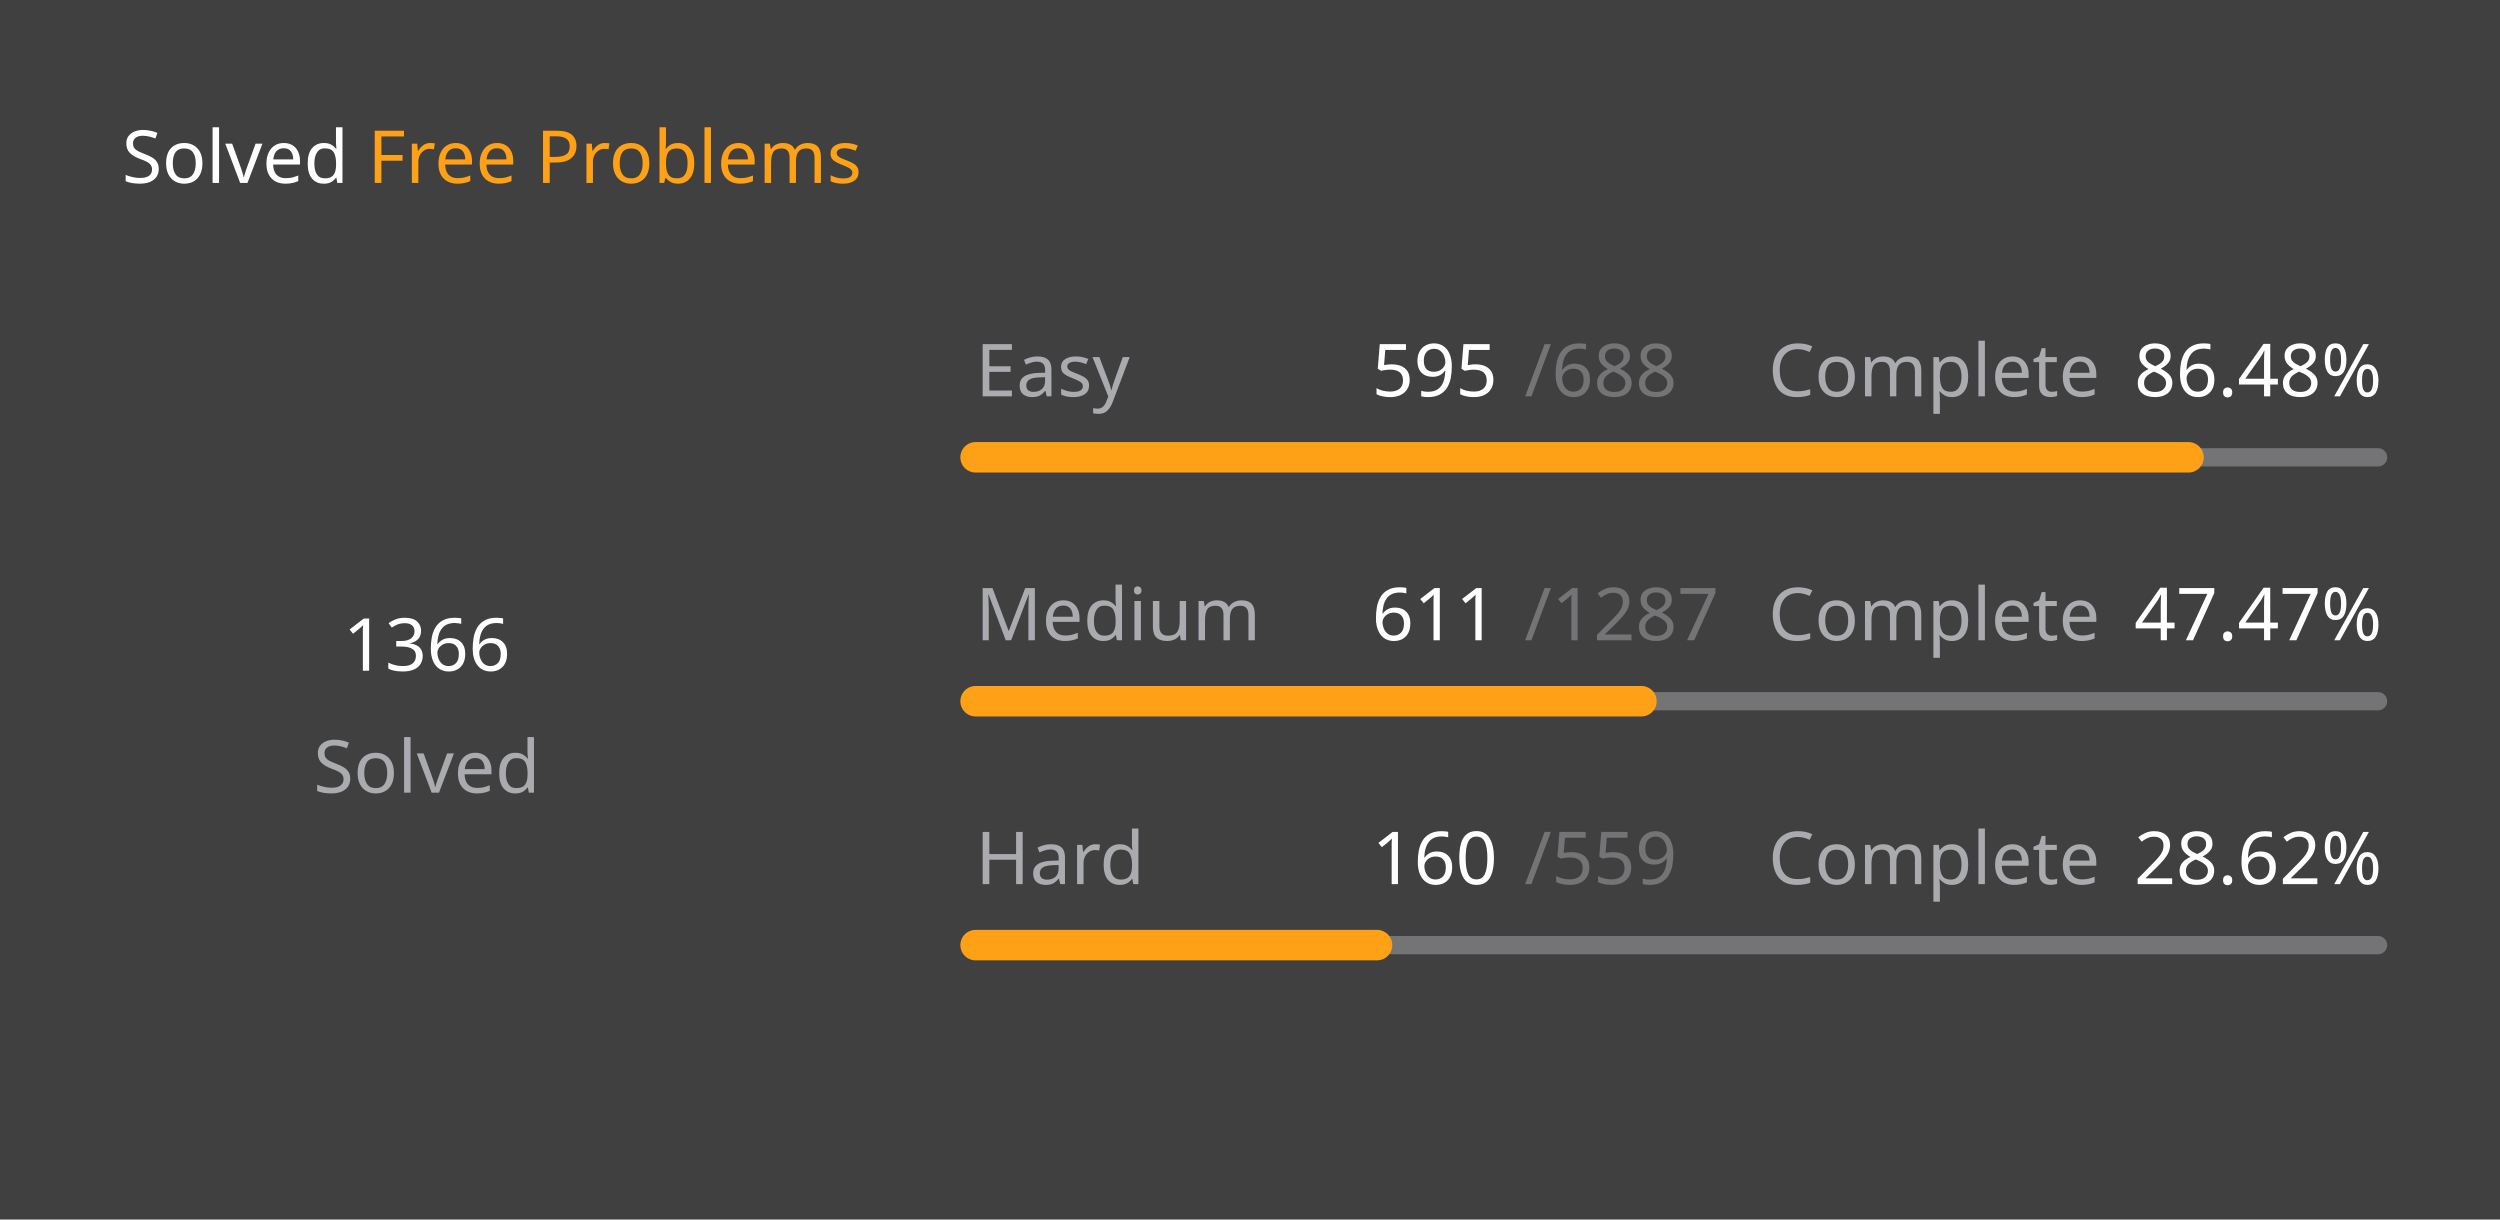
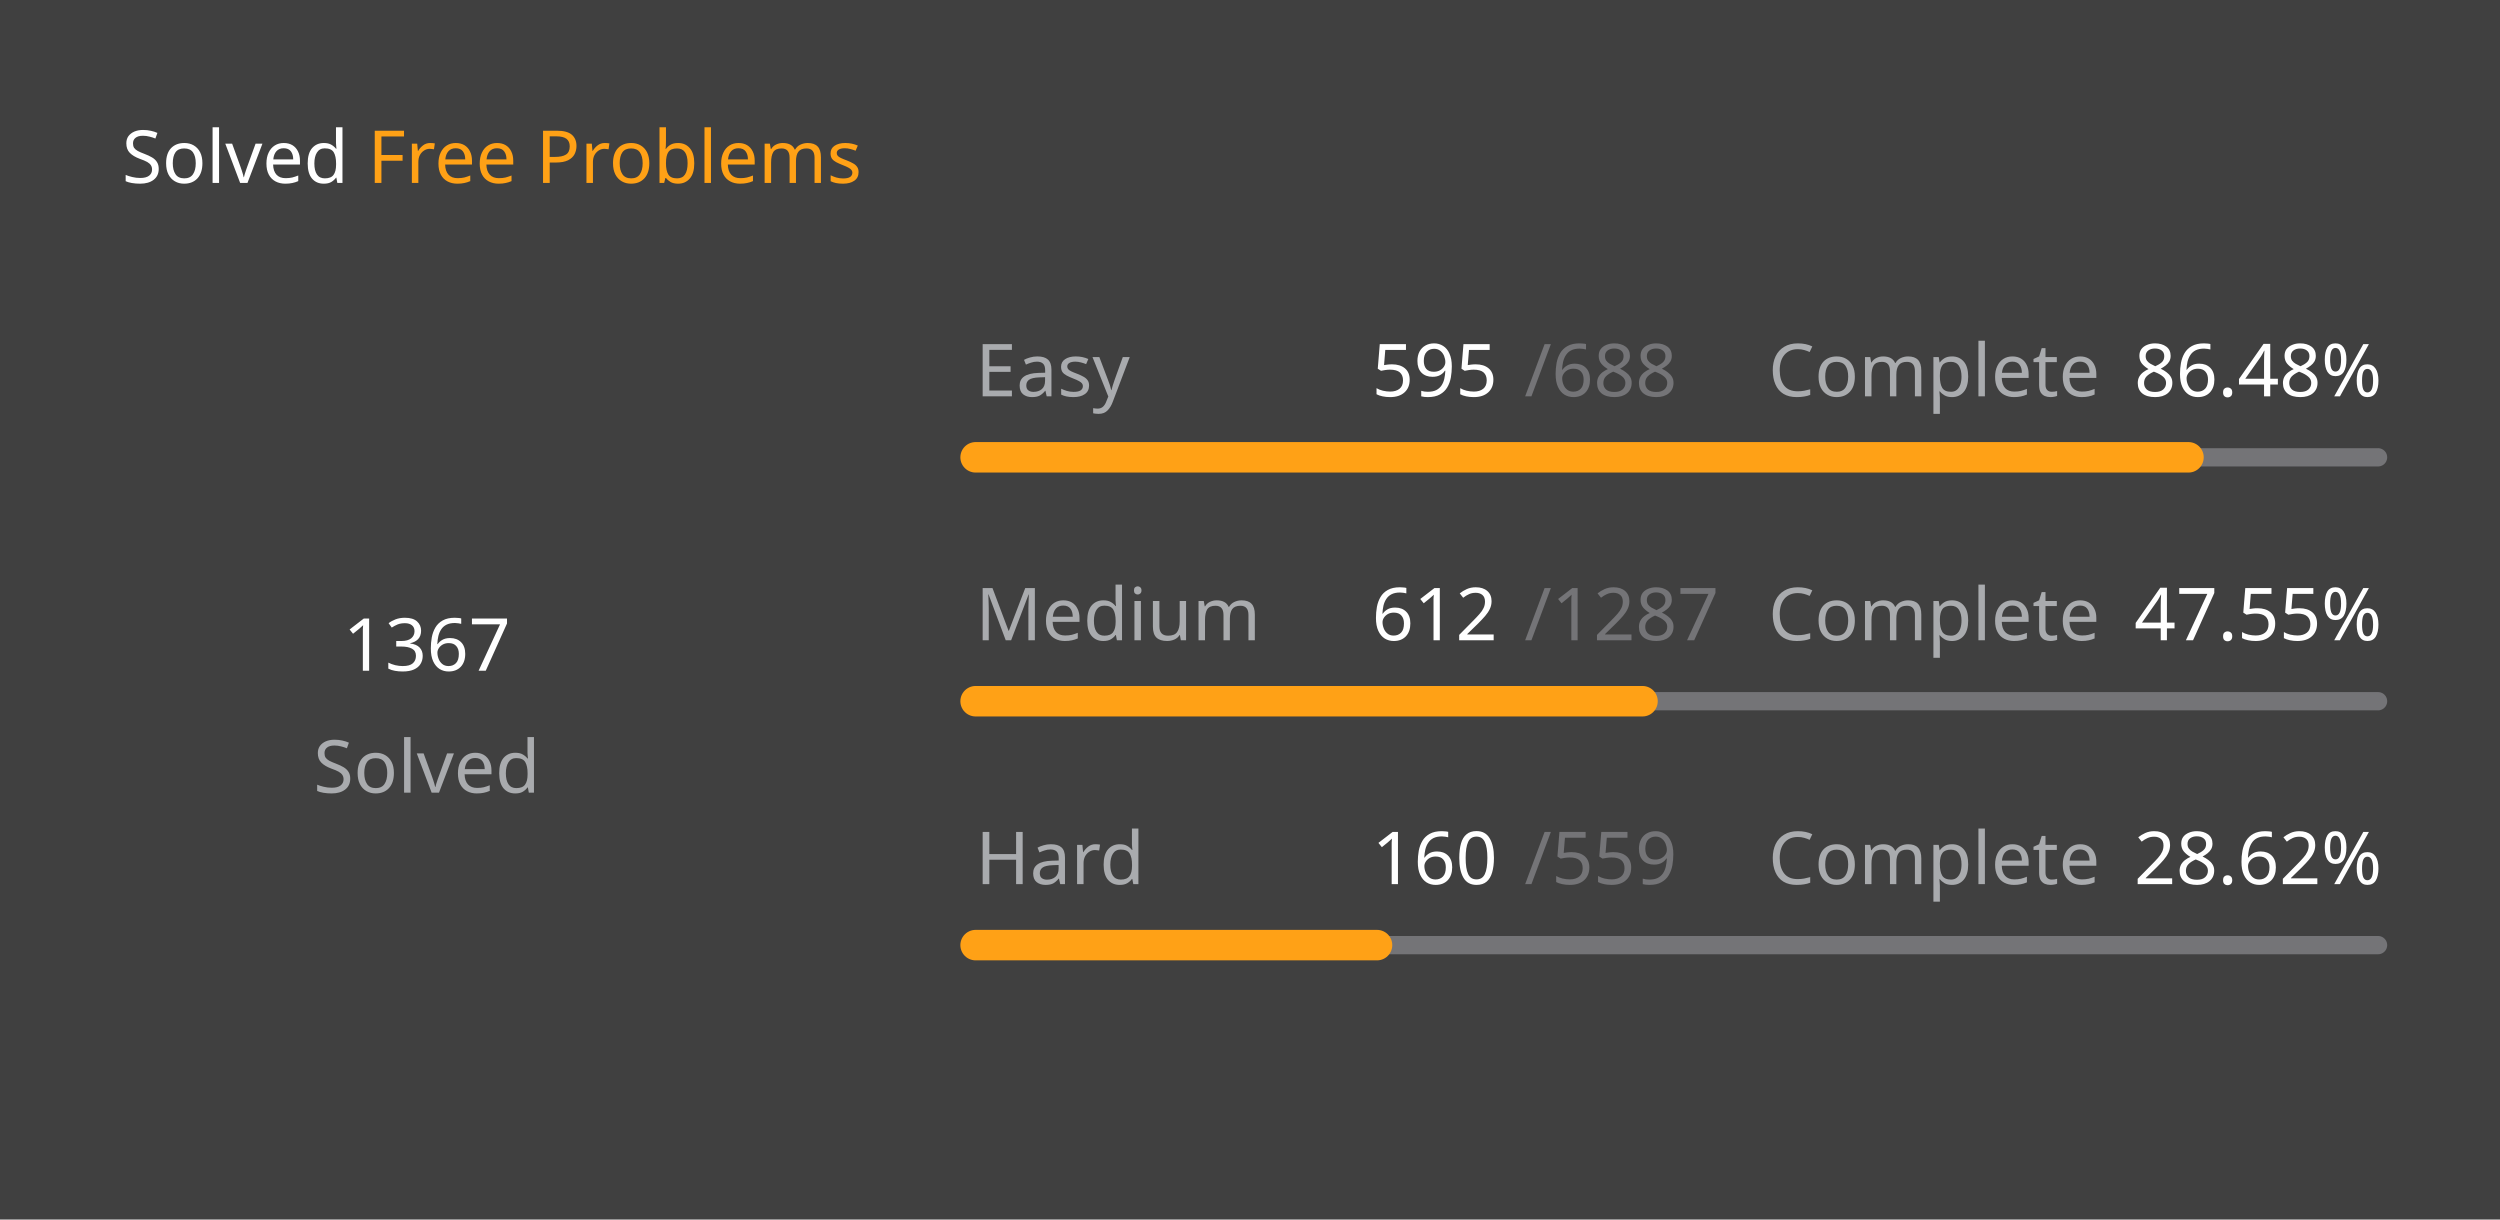
<svg xmlns="http://www.w3.org/2000/svg" version="1.1" height="200" width="410" viewBox="0 0 410 200">
  <style>*{font-family: "Segoe UI", Tahoma, Geneva, Verdana, sans-serif;}</style>
  <style>.title{font-weight: 500;font-size: 1rem;}</style>
  <style>.rotate-90{transform: rotate(-90deg);transform-origin: center;transform-box: fill-box;}</style>
  <style>.state{font-size: .75rem;}</style>
  <style>.light{color: #ffffff;fill: #ffffff;}</style>
  <style>.light-gray{color: #eff2f699;fill: #eff2f699;}</style>
  <style>.dark-gray{color: #ebebf54d;fill: #ebebf54d;}</style>
  <style>.gray{color: #747474;fill: #747474;}</style>
  <style>.orange{color: #ffa116;fill: #ffa116;}</style>
  <style>.background{color: #404040;fill: #404040;}</style>
  <rect fill="#404040" x="0" y="0" width="410" height="200" rx="0.5rem" />
  <g text-anchor="start" text-decoration="1" class="title">
    <text x="20" y="30">
      <tspan class="light">Solved</tspan>
      <tspan class="orange">Free Problems</tspan>
    </text>
  </g>
  <g class="rotate-90">
    <circle fill="none" cx="70" cy="110" r="46" stroke="#747474" stroke-width="3" stroke-linecap="round" />
-     <circle fill="none" cx="70" cy="110" r="46" stroke="#ffa116" stroke-width="5" stroke-linecap="round" stroke-dasharray="155.805 133.221" stroke-dashoffset="0" data-difficult="ALL" />
+     <circle fill="none" cx="70" cy="110" r="46" stroke="#ffa116" stroke-width="5" stroke-linecap="round" stroke-dasharray="155.919 133.107" stroke-dashoffset="0" data-difficult="ALL" />
  </g>
  <g class="state">
    <g text-anchor="middle">
-       <text x="70" y="110" class="light" font-size="1.2rem">1366</text>
+       <text x="70" y="110" class="light" font-size="1.2rem">1367</text>
      <text x="70" y="130" class="light-gray">Solved</text>
    </g>
    <g>
      <text x="160" y="65" class="light-gray">Easy</text>
      <text x="225" y="65" class="light">595</text>
      <text x="250" y="65" class="dark-gray">/688</text>
      <text x="290" y="65" class="light-gray">Complete</text>
      <text x="350" y="65" class="light">86.48%</text>
      <path d="M 160 75 L 390 75" stroke-linecap="round" stroke-linejoin="round" stroke="#ebebf54d" stroke-width="3" />
      <path d="M 160 75 L 358.91 75" stroke-linecap="round" stroke-linejoin="round" stroke="#ffa116" stroke-width="5" />
    </g>
    <g>
      <text x="160" y="105" class="light-gray">Medium</text>
-       <text x="225" y="105" class="light">611</text>
+       <text x="225" y="105" class="light">612</text>
      <text x="250" y="105" class="dark-gray">/1287</text>
      <text x="290" y="105" class="light-gray">Complete</text>
-       <text x="350" y="105" class="light">47.47%</text>
+       <text x="350" y="105" class="light">47.55%</text>
      <path d="M 160 115 L 390 115" stroke-linecap="round" stroke-linejoin="round" stroke="#ebebf54d" stroke-width="3" />
-       <path d="M 160 115 L 269.192 115" stroke-linecap="round" stroke-linejoin="round" stroke="#ffa116" stroke-width="5" />
+       <path d="M 160 115 L 269.371 115" stroke-linecap="round" stroke-linejoin="round" stroke="#ffa116" stroke-width="5" />
    </g>
    <g>
      <text x="160" y="145" class="light-gray">Hard</text>
      <text x="225" y="145" class="light">160</text>
      <text x="250" y="145" class="dark-gray">/559</text>
      <text x="290" y="145" class="light-gray">Complete</text>
      <text x="350" y="145" class="light">28.62%</text>
      <path d="M 160 155 L 390 155" stroke-linecap="round" stroke-linejoin="round" stroke="#ebebf54d" stroke-width="3" />
      <path d="M 160 155 L 225.832 155" stroke-linecap="round" stroke-linejoin="round" stroke="#ffa116" stroke-width="5" />
    </g>
  </g>
</svg>
